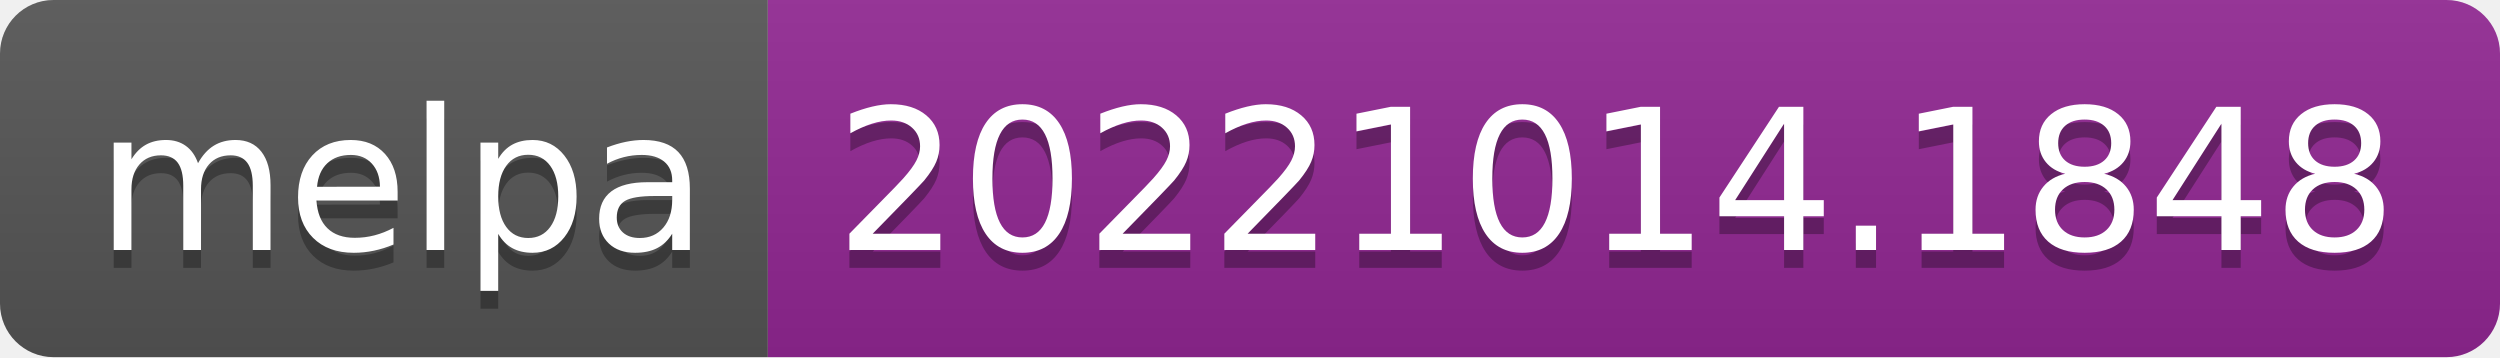
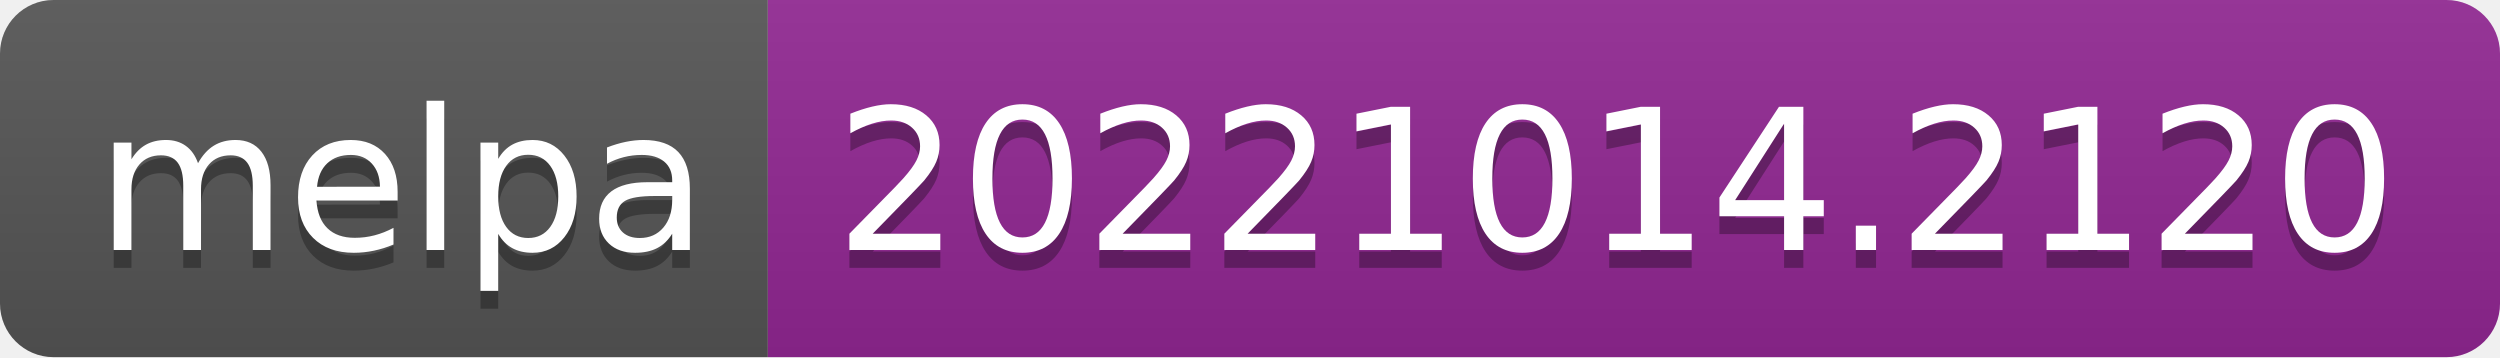
- <svg xmlns="http://www.w3.org/2000/svg" width="140" height="20" role="img" aria-label="melpa: 20221014.1848">
+ <svg xmlns="http://www.w3.org/2000/svg" width="140" height="20" role="img" aria-label="melpa: 20221014.2120">
  <linearGradient id="s" x2="0" y2="100%">
    <stop offset="0" stop-color="#bbb" stop-opacity=".1" />
    <stop offset="1" stop-opacity=".1" />
  </linearGradient>
  <clipPath id="r">
    <rect width="140" height="20" rx="3" fill="#fff" />
  </clipPath>
  <g clip-path="url(#r)">
    <rect width="43" height="20" fill="#555" />
    <rect x="43" width="97" height="20" fill="#922793" />
    <rect width="140" height="20" fill="url(#s)" />
  </g>
  <g fill="#fff" text-anchor="middle" font-family="Verdana,Geneva,DejaVu Sans,sans-serif" text-rendering="geometricPrecision" font-size="110">
    <text aria-hidden="true" x="225" y="150" fill="#010101" fill-opacity=".3" transform="scale(.1)" textLength="330">melpa</text>
    <text x="225" y="140" transform="scale(.1)" fill="#fff" textLength="330">melpa</text>
-     <text aria-hidden="true" x="905" y="150" fill="#010101" fill-opacity=".3" transform="scale(.1)" textLength="870">20221014.1848</text>
-     <text x="905" y="140" transform="scale(.1)" fill="#fff" textLength="870">20221014.1848</text>
+     <text aria-hidden="true" x="905" y="150" fill="#010101" fill-opacity=".3" transform="scale(.1)" textLength="870">20221014.2120</text>
+     <text x="905" y="140" transform="scale(.1)" fill="#fff" textLength="870">20221014.2120</text>
  </g>
</svg>
